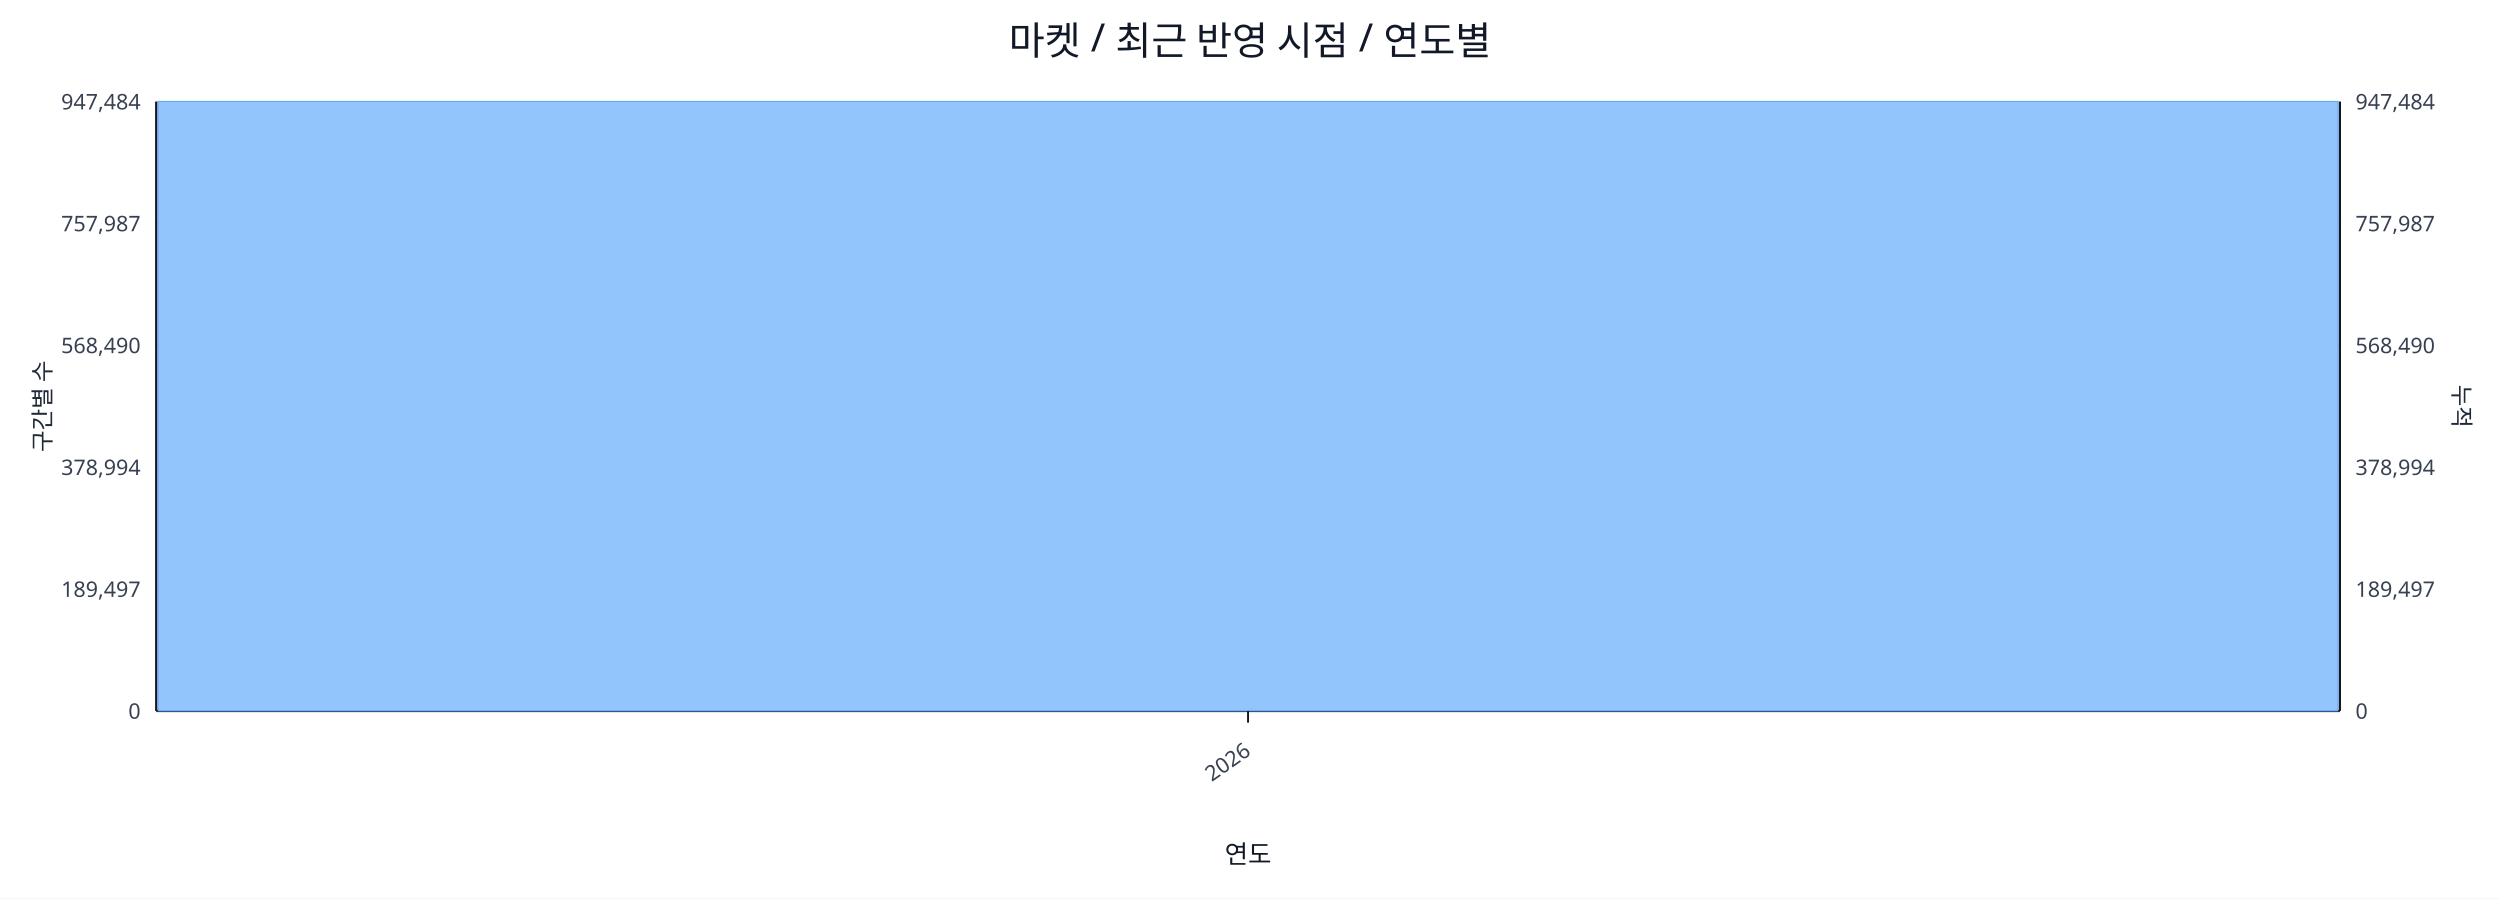
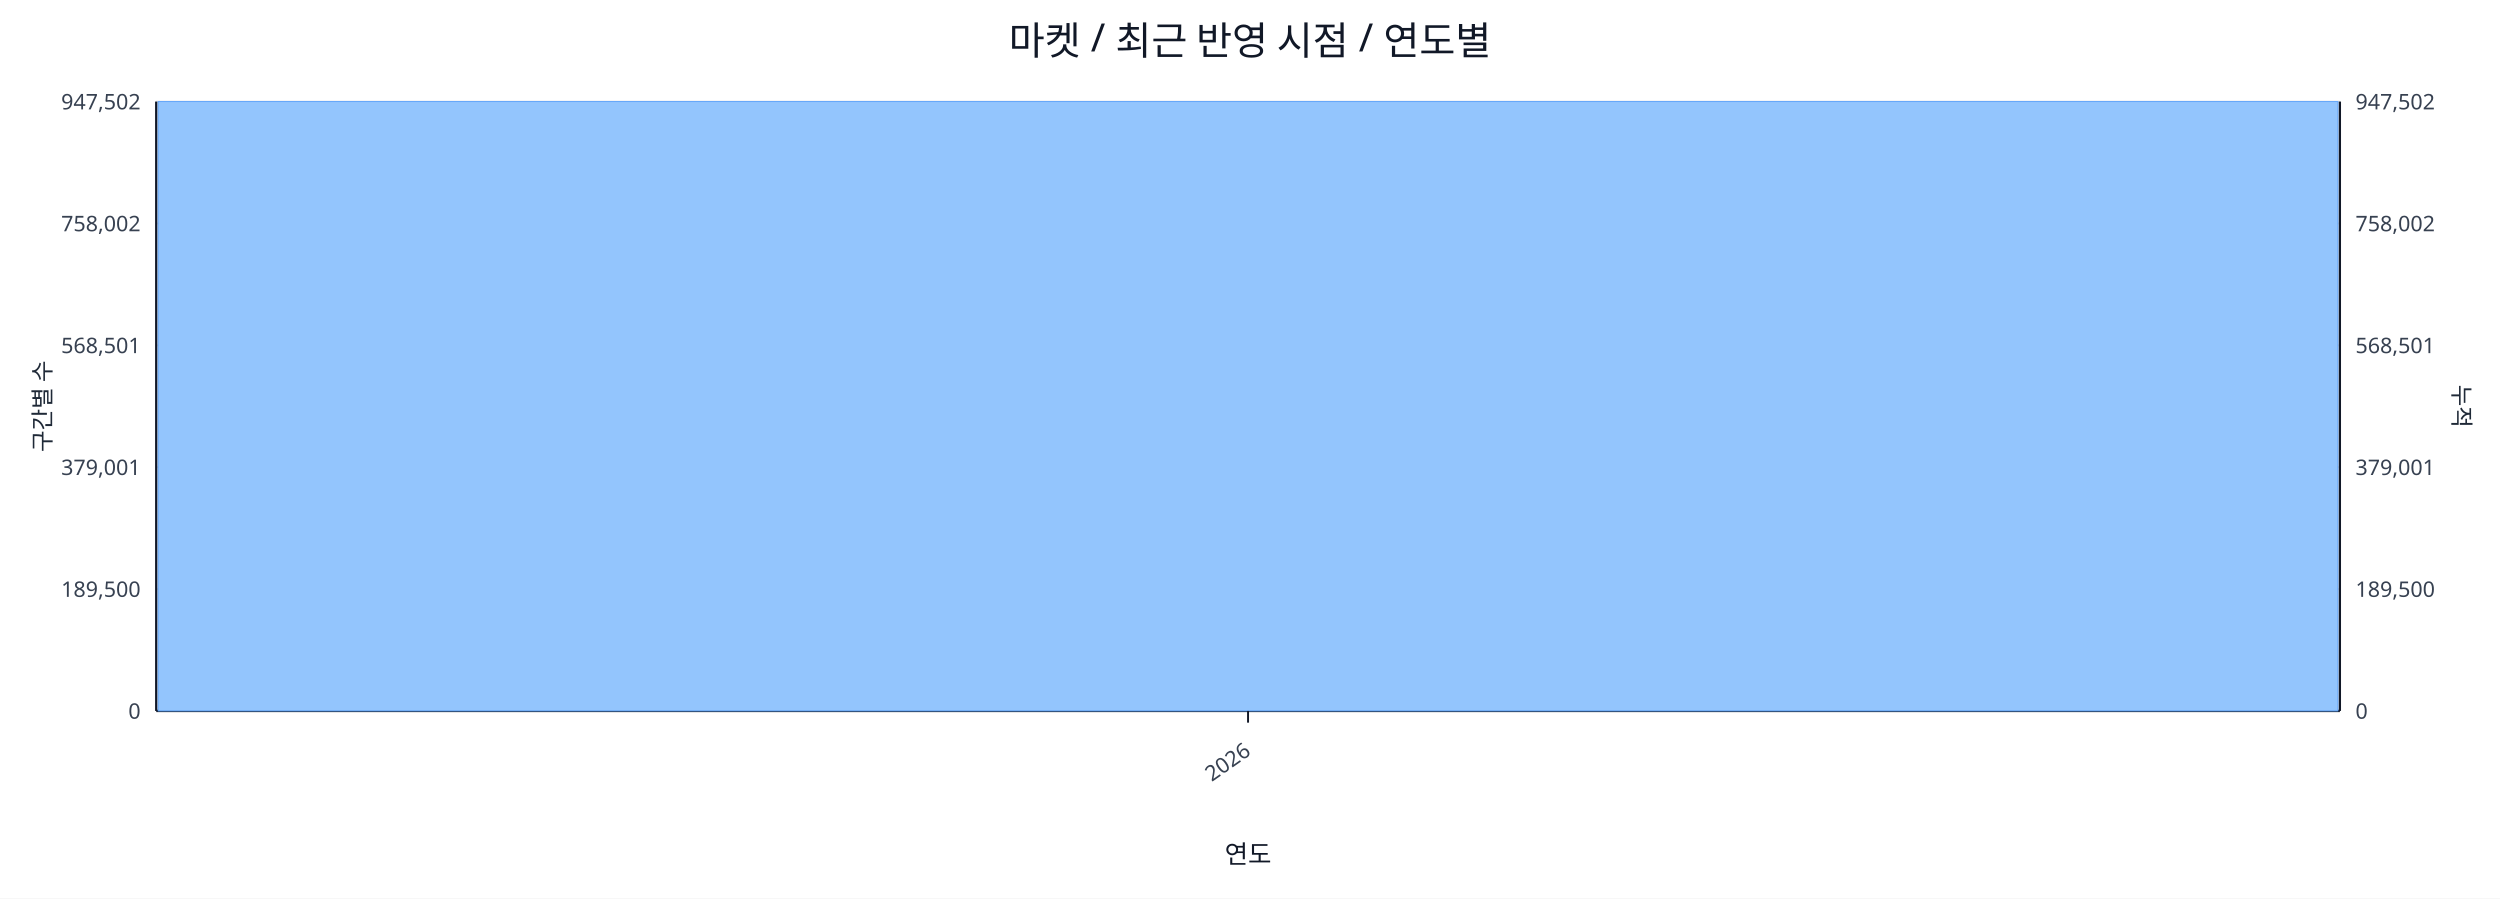
<svg xmlns="http://www.w3.org/2000/svg" width="1280" height="460" viewBox="0 0 1280 460">
  <rect x="0" y="0" width="100%" height="100%" fill="#ffffff" />
  <text x="640.0" y="28" font-size="20" text-anchor="middle" font-family="sans-serif" fill="#111827">마켓 / 최근 반영 시점 / 연도별</text>
  <line x1="80.0" y1="52.0" x2="1198.0" y2="52.0" stroke="#e5e7eb" stroke-width="1" />
-   <text x="72.0" y="56.0" font-size="11" text-anchor="end" font-family="sans-serif" fill="#374151">947,484</text>
-   <text x="1206.0" y="56.0" font-size="11" text-anchor="start" font-family="sans-serif" fill="#374151">947,484</text>
+   <text x="72.0" y="56.0" font-size="11" text-anchor="end" font-family="sans-serif" fill="#374151">947,502</text>
+   <text x="1206.0" y="56.0" font-size="11" text-anchor="start" font-family="sans-serif" fill="#374151">947,502</text>
  <line x1="80.0" y1="114.4" x2="1198.0" y2="114.4" stroke="#e5e7eb" stroke-width="1" />
-   <text x="72.0" y="118.4" font-size="11" text-anchor="end" font-family="sans-serif" fill="#374151">757,987</text>
-   <text x="1206.0" y="118.4" font-size="11" text-anchor="start" font-family="sans-serif" fill="#374151">757,987</text>
+   <text x="72.0" y="118.4" font-size="11" text-anchor="end" font-family="sans-serif" fill="#374151">758,002</text>
+   <text x="1206.0" y="118.4" font-size="11" text-anchor="start" font-family="sans-serif" fill="#374151">758,002</text>
  <line x1="80.0" y1="176.8" x2="1198.0" y2="176.8" stroke="#e5e7eb" stroke-width="1" />
-   <text x="72.0" y="180.8" font-size="11" text-anchor="end" font-family="sans-serif" fill="#374151">568,490</text>
-   <text x="1206.0" y="180.8" font-size="11" text-anchor="start" font-family="sans-serif" fill="#374151">568,490</text>
+   <text x="72.0" y="180.8" font-size="11" text-anchor="end" font-family="sans-serif" fill="#374151">568,501</text>
+   <text x="1206.0" y="180.8" font-size="11" text-anchor="start" font-family="sans-serif" fill="#374151">568,501</text>
  <line x1="80.0" y1="239.2" x2="1198.0" y2="239.2" stroke="#e5e7eb" stroke-width="1" />
-   <text x="72.0" y="243.2" font-size="11" text-anchor="end" font-family="sans-serif" fill="#374151">378,994</text>
-   <text x="1206.0" y="243.2" font-size="11" text-anchor="start" font-family="sans-serif" fill="#374151">378,994</text>
+   <text x="72.0" y="243.2" font-size="11" text-anchor="end" font-family="sans-serif" fill="#374151">379,001</text>
+   <text x="1206.0" y="243.2" font-size="11" text-anchor="start" font-family="sans-serif" fill="#374151">379,001</text>
  <line x1="80.0" y1="301.6" x2="1198.0" y2="301.6" stroke="#e5e7eb" stroke-width="1" />
-   <text x="72.0" y="305.6" font-size="11" text-anchor="end" font-family="sans-serif" fill="#374151">189,497</text>
-   <text x="1206.0" y="305.6" font-size="11" text-anchor="start" font-family="sans-serif" fill="#374151">189,497</text>
+   <text x="72.0" y="305.6" font-size="11" text-anchor="end" font-family="sans-serif" fill="#374151">189,500</text>
+   <text x="1206.0" y="305.6" font-size="11" text-anchor="start" font-family="sans-serif" fill="#374151">189,500</text>
  <line x1="80.0" y1="364.0" x2="1198.0" y2="364.0" stroke="#e5e7eb" stroke-width="1" />
  <text x="72.0" y="368.0" font-size="11" text-anchor="end" font-family="sans-serif" fill="#374151">0</text>
  <text x="1206.0" y="368.0" font-size="11" text-anchor="start" font-family="sans-serif" fill="#374151">0</text>
  <line x1="80.0" y1="364.0" x2="1198.0" y2="364.0" stroke="#111827" stroke-width="1.2" />
  <line x1="80.0" y1="52.0" x2="80.0" y2="364.0" stroke="#111827" stroke-width="1.2" />
  <line x1="1198.0" y1="52.0" x2="1198.0" y2="364.0" stroke="#111827" stroke-width="1.2" />
  <rect x="81.0" y="52.0" width="1116.0" height="312.0" fill="#93c5fd" stroke="#60a5fa" stroke-width="0.5" />
  <polyline fill="none" stroke="#ef4444" stroke-width="2" points="639.0,52.0" />
  <line x1="639.0" y1="364.0" x2="639.0" y2="370.0" stroke="#111827" stroke-width="1" />
  <text x="641.0" y="386.0" font-size="11" text-anchor="end" transform="rotate(-35 641.0 386.0)" font-family="sans-serif" fill="#374151">2026</text>
  <text x="26" y="208.0" font-size="12" transform="rotate(-90 26 208.0)" text-anchor="middle" font-family="sans-serif" fill="#1f2937">구간별 수</text>
  <text x="1256.0" y="208.0" font-size="12" transform="rotate(90 1256.0 208.0)" text-anchor="middle" font-family="sans-serif" fill="#1f2937">누적</text>
  <text x="639.0" y="442.0" font-size="13" text-anchor="middle" font-family="sans-serif" fill="#111827">연도</text>
</svg>
